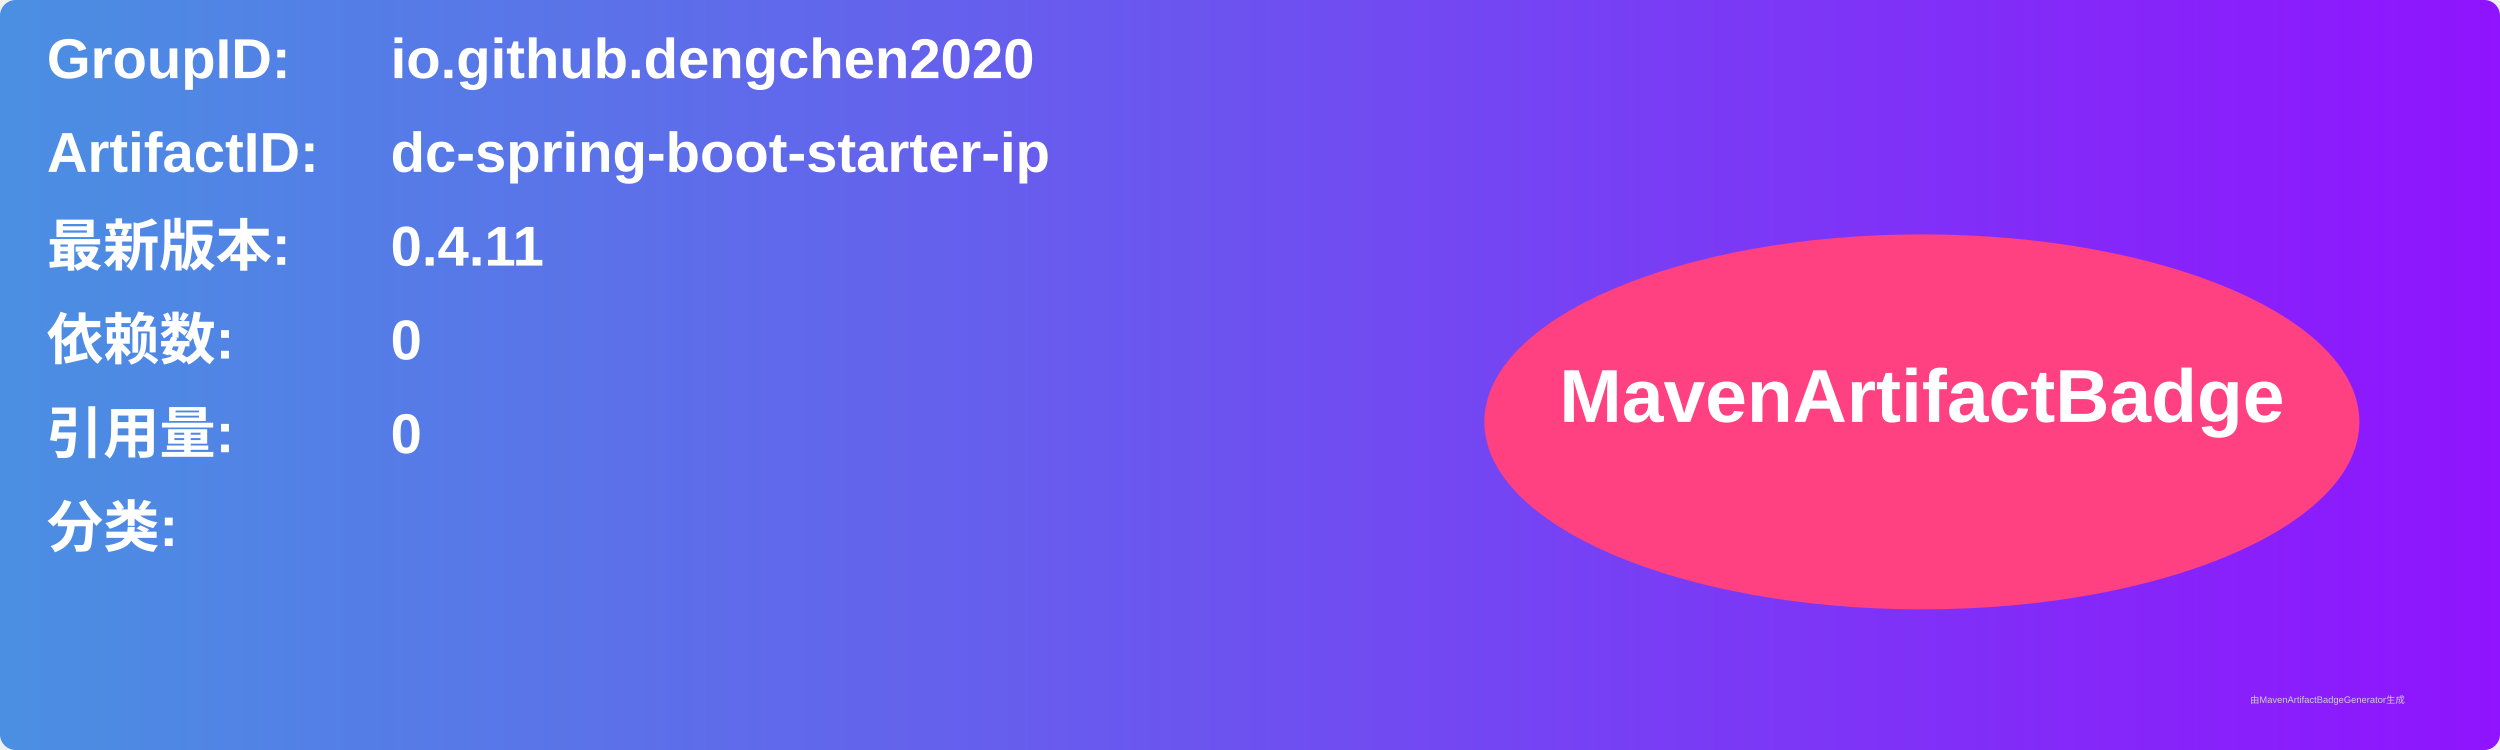
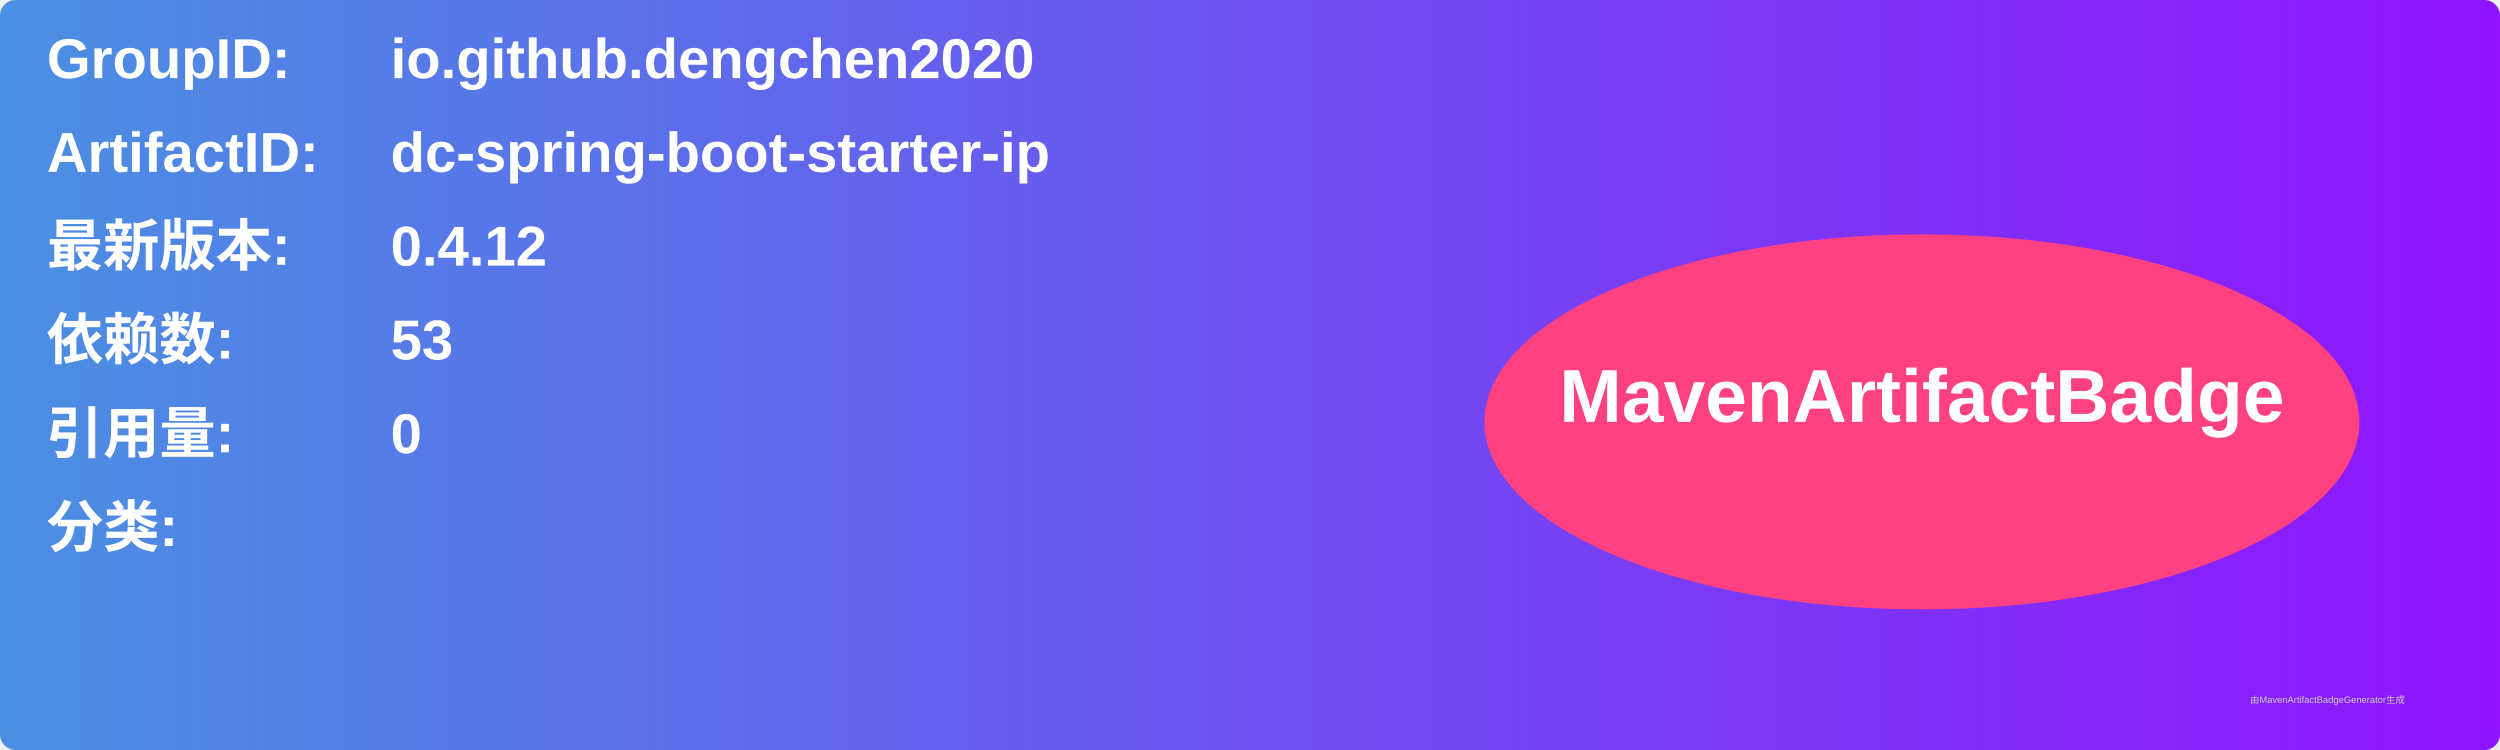
<svg xmlns="http://www.w3.org/2000/svg" width="800" height="240" viewBox="0 0 800 240">
  <linearGradient id="grad" x1="0%" y1="0%" x2="100%" y2="0%">
    <stop offset="0%" stop-color="#4a90e2" />
    <stop offset="100%" stop-color="#9013fe" />
  </linearGradient>
  <rect width="100%" height="100%" rx="5" ry="5" fill="url(#grad)" />
  <g transform="translate(15, 15)">
    <text x="0" y="10" font-family="Arial" font-size="18" fill="white" font-weight="bold" width="260">GroupID:</text>
    <text x="110" y="10" font-family="Arial" font-size="18" fill="white" font-weight="bold" width="460">io.github.dengchen2020</text>
    <text x="0" y="40" font-family="Arial" font-size="18" fill="white" font-weight="bold" width="260">ArtifactID:</text>
    <text x="110" y="40" font-family="Arial" font-size="18" fill="white" font-weight="bold" width="460">dc-spring-boot-starter-ip</text>
    <text x="0" y="70" font-family="Arial" font-size="18" fill="white" font-weight="bold">最新版本:</text>
    <text x="110" y="70" font-family="Arial" font-size="18" fill="white" font-weight="bold">
-       <tspan font-weight="bold">0.4.11</tspan>
+       <tspan font-weight="bold">0.4.12</tspan>
    </text>
    <text x="0" y="100" font-family="Arial" font-size="18" fill="white" font-weight="bold">依赖数: </text>
    <text x="110" y="100" font-family="Arial" font-size="18" fill="white">
-       <tspan font-weight="bold">0</tspan>
+       <tspan font-weight="bold">53</tspan>
    </text>
    <text x="0" y="130" font-family="Arial" font-size="18" fill="white" font-weight="bold">引用量: </text>
    <text x="110" y="130" font-family="Arial" font-size="18" fill="white">
      <tspan font-weight="bold">0</tspan>
    </text>
    <text x="0" y="160" font-family="Arial" font-size="18" fill="white" font-weight="bold">分类:</text>
    <text x="10" y="190" font-family="Arial" font-size="10" fill="white">
      <tspan font-weight="bold" />
    </text>
    <ellipse cx="600" cy="120" rx="140" ry="60" fill="#ff4081" />
    <text x="600" y="120" text-anchor="middle" font-family="Arial" font-size="24" fill="white" font-weight="bold">MavenArtifactBadge</text>
  </g>
  <text x="720" y="225" font-family="Arial" font-size="3" fill="#d0d0d0">由MavenArtifactBadgeGenerator生成</text>
</svg>
